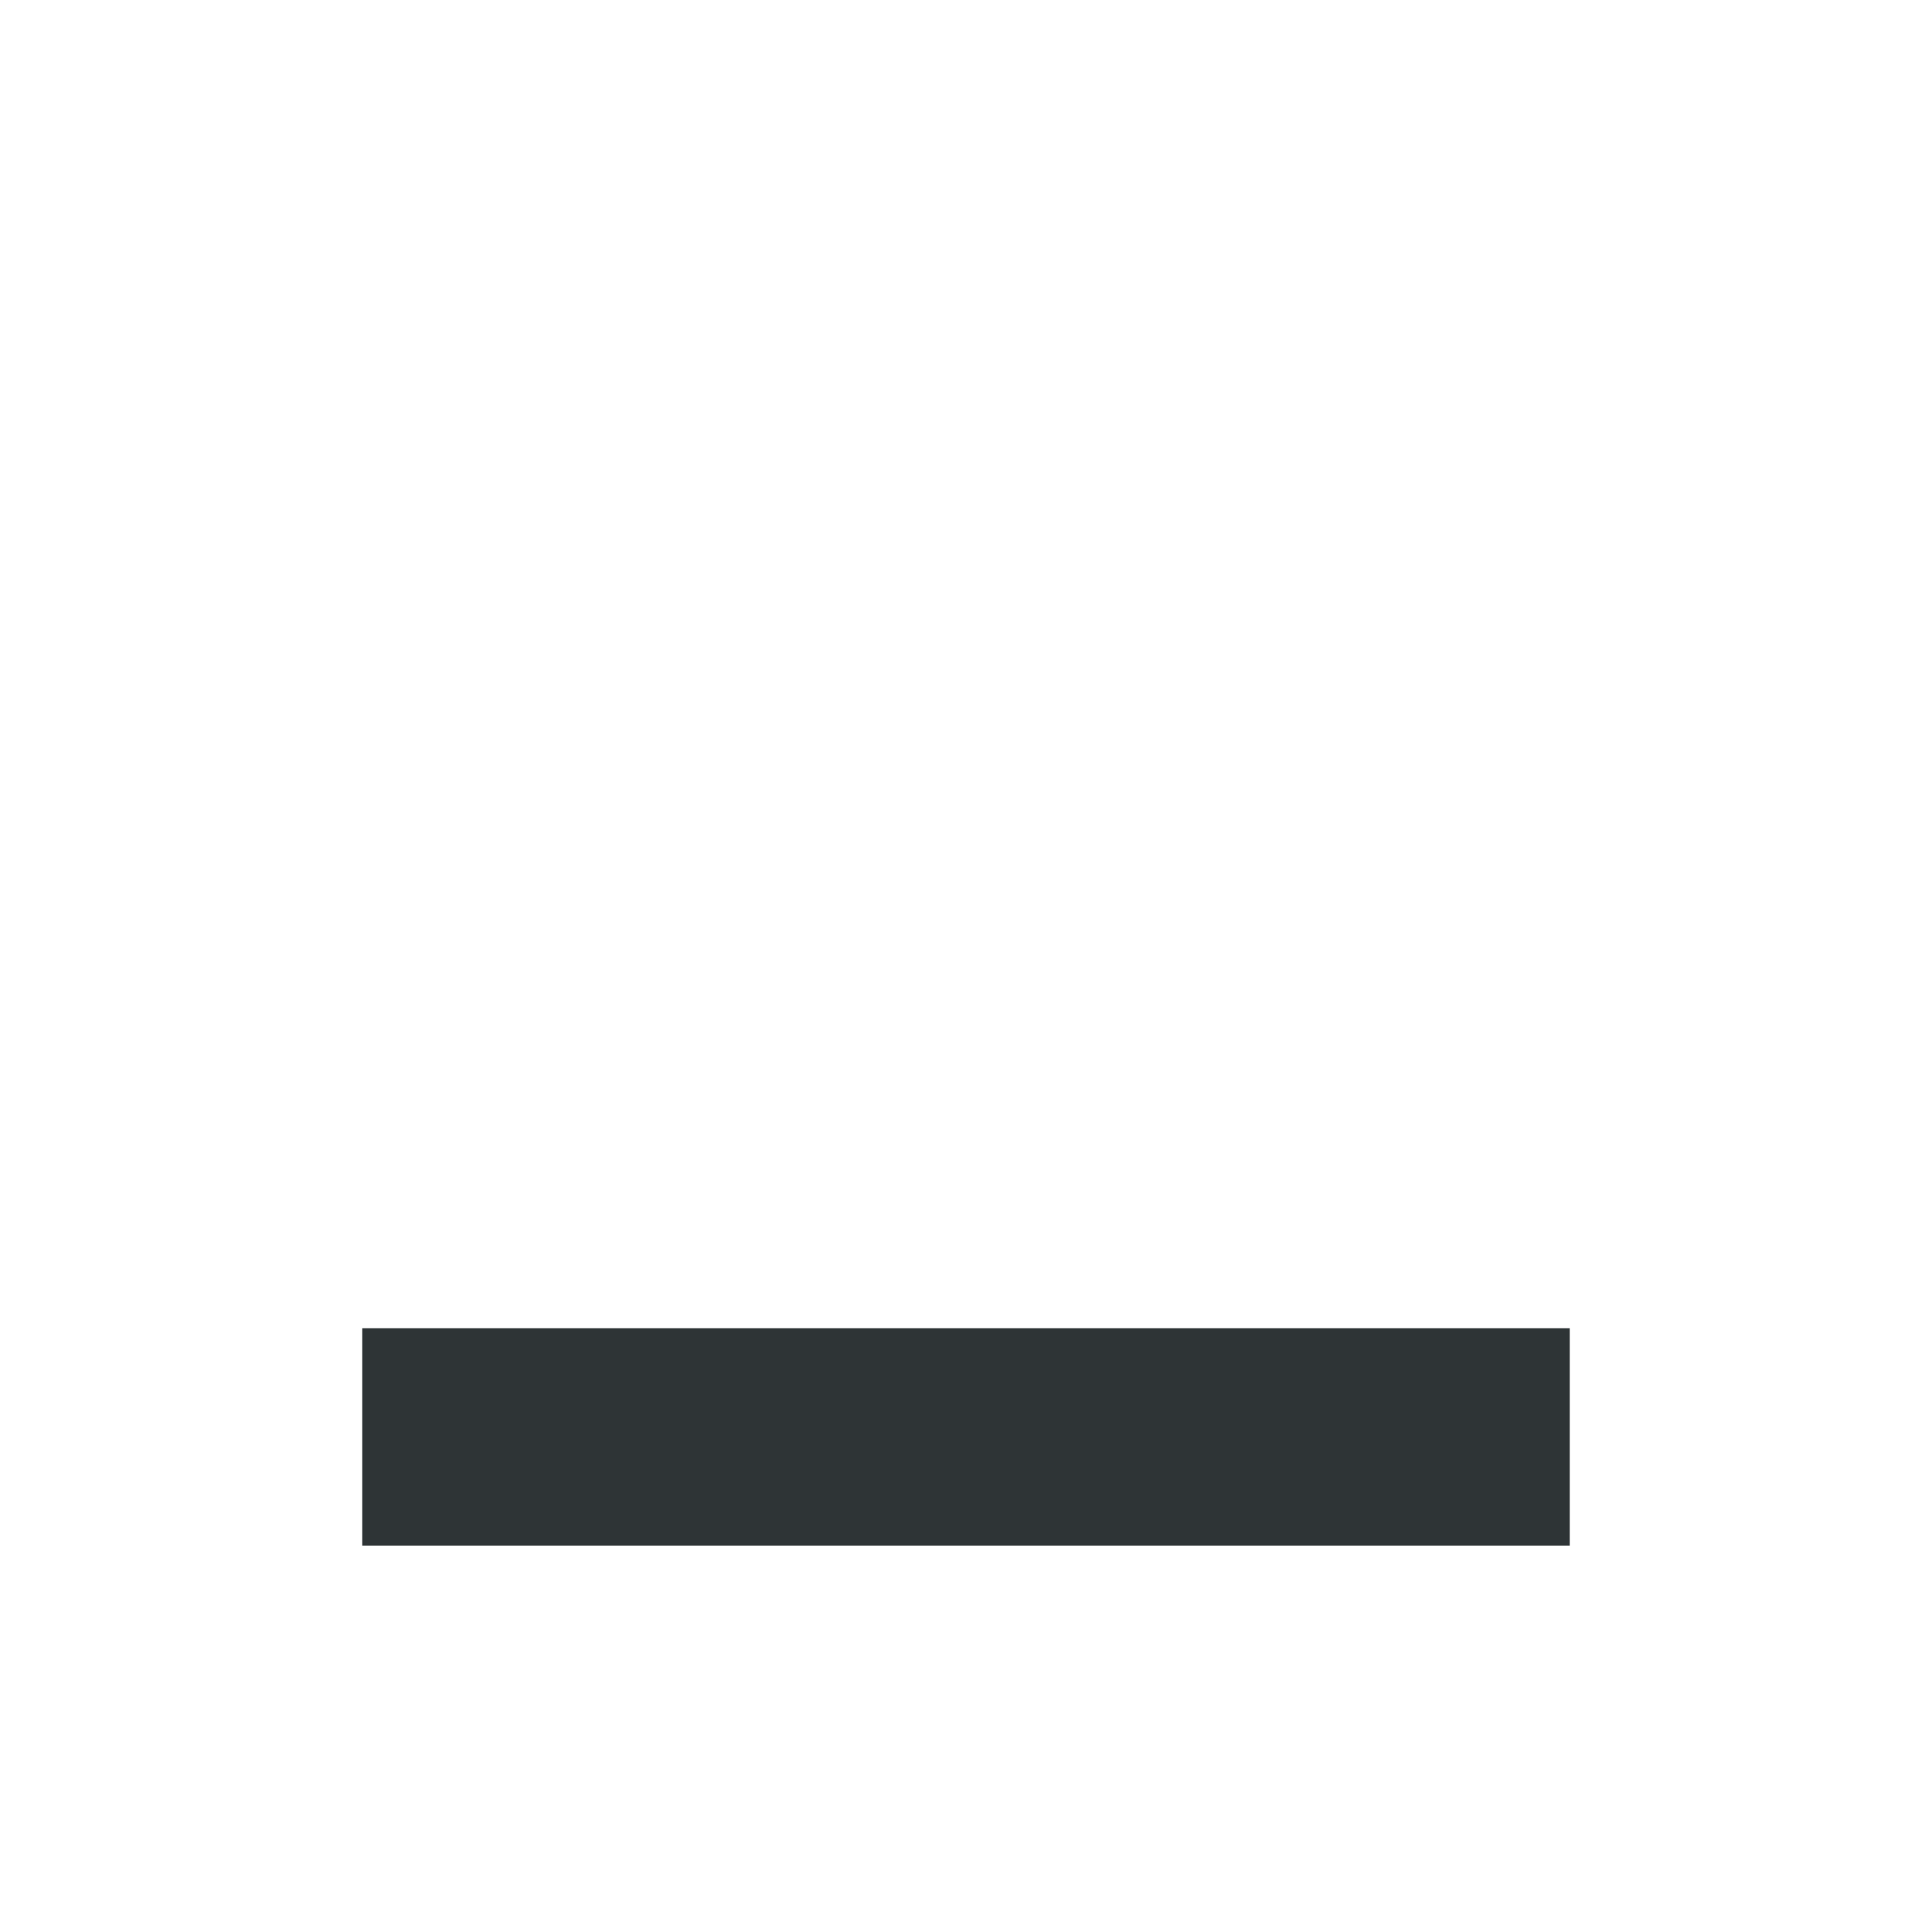
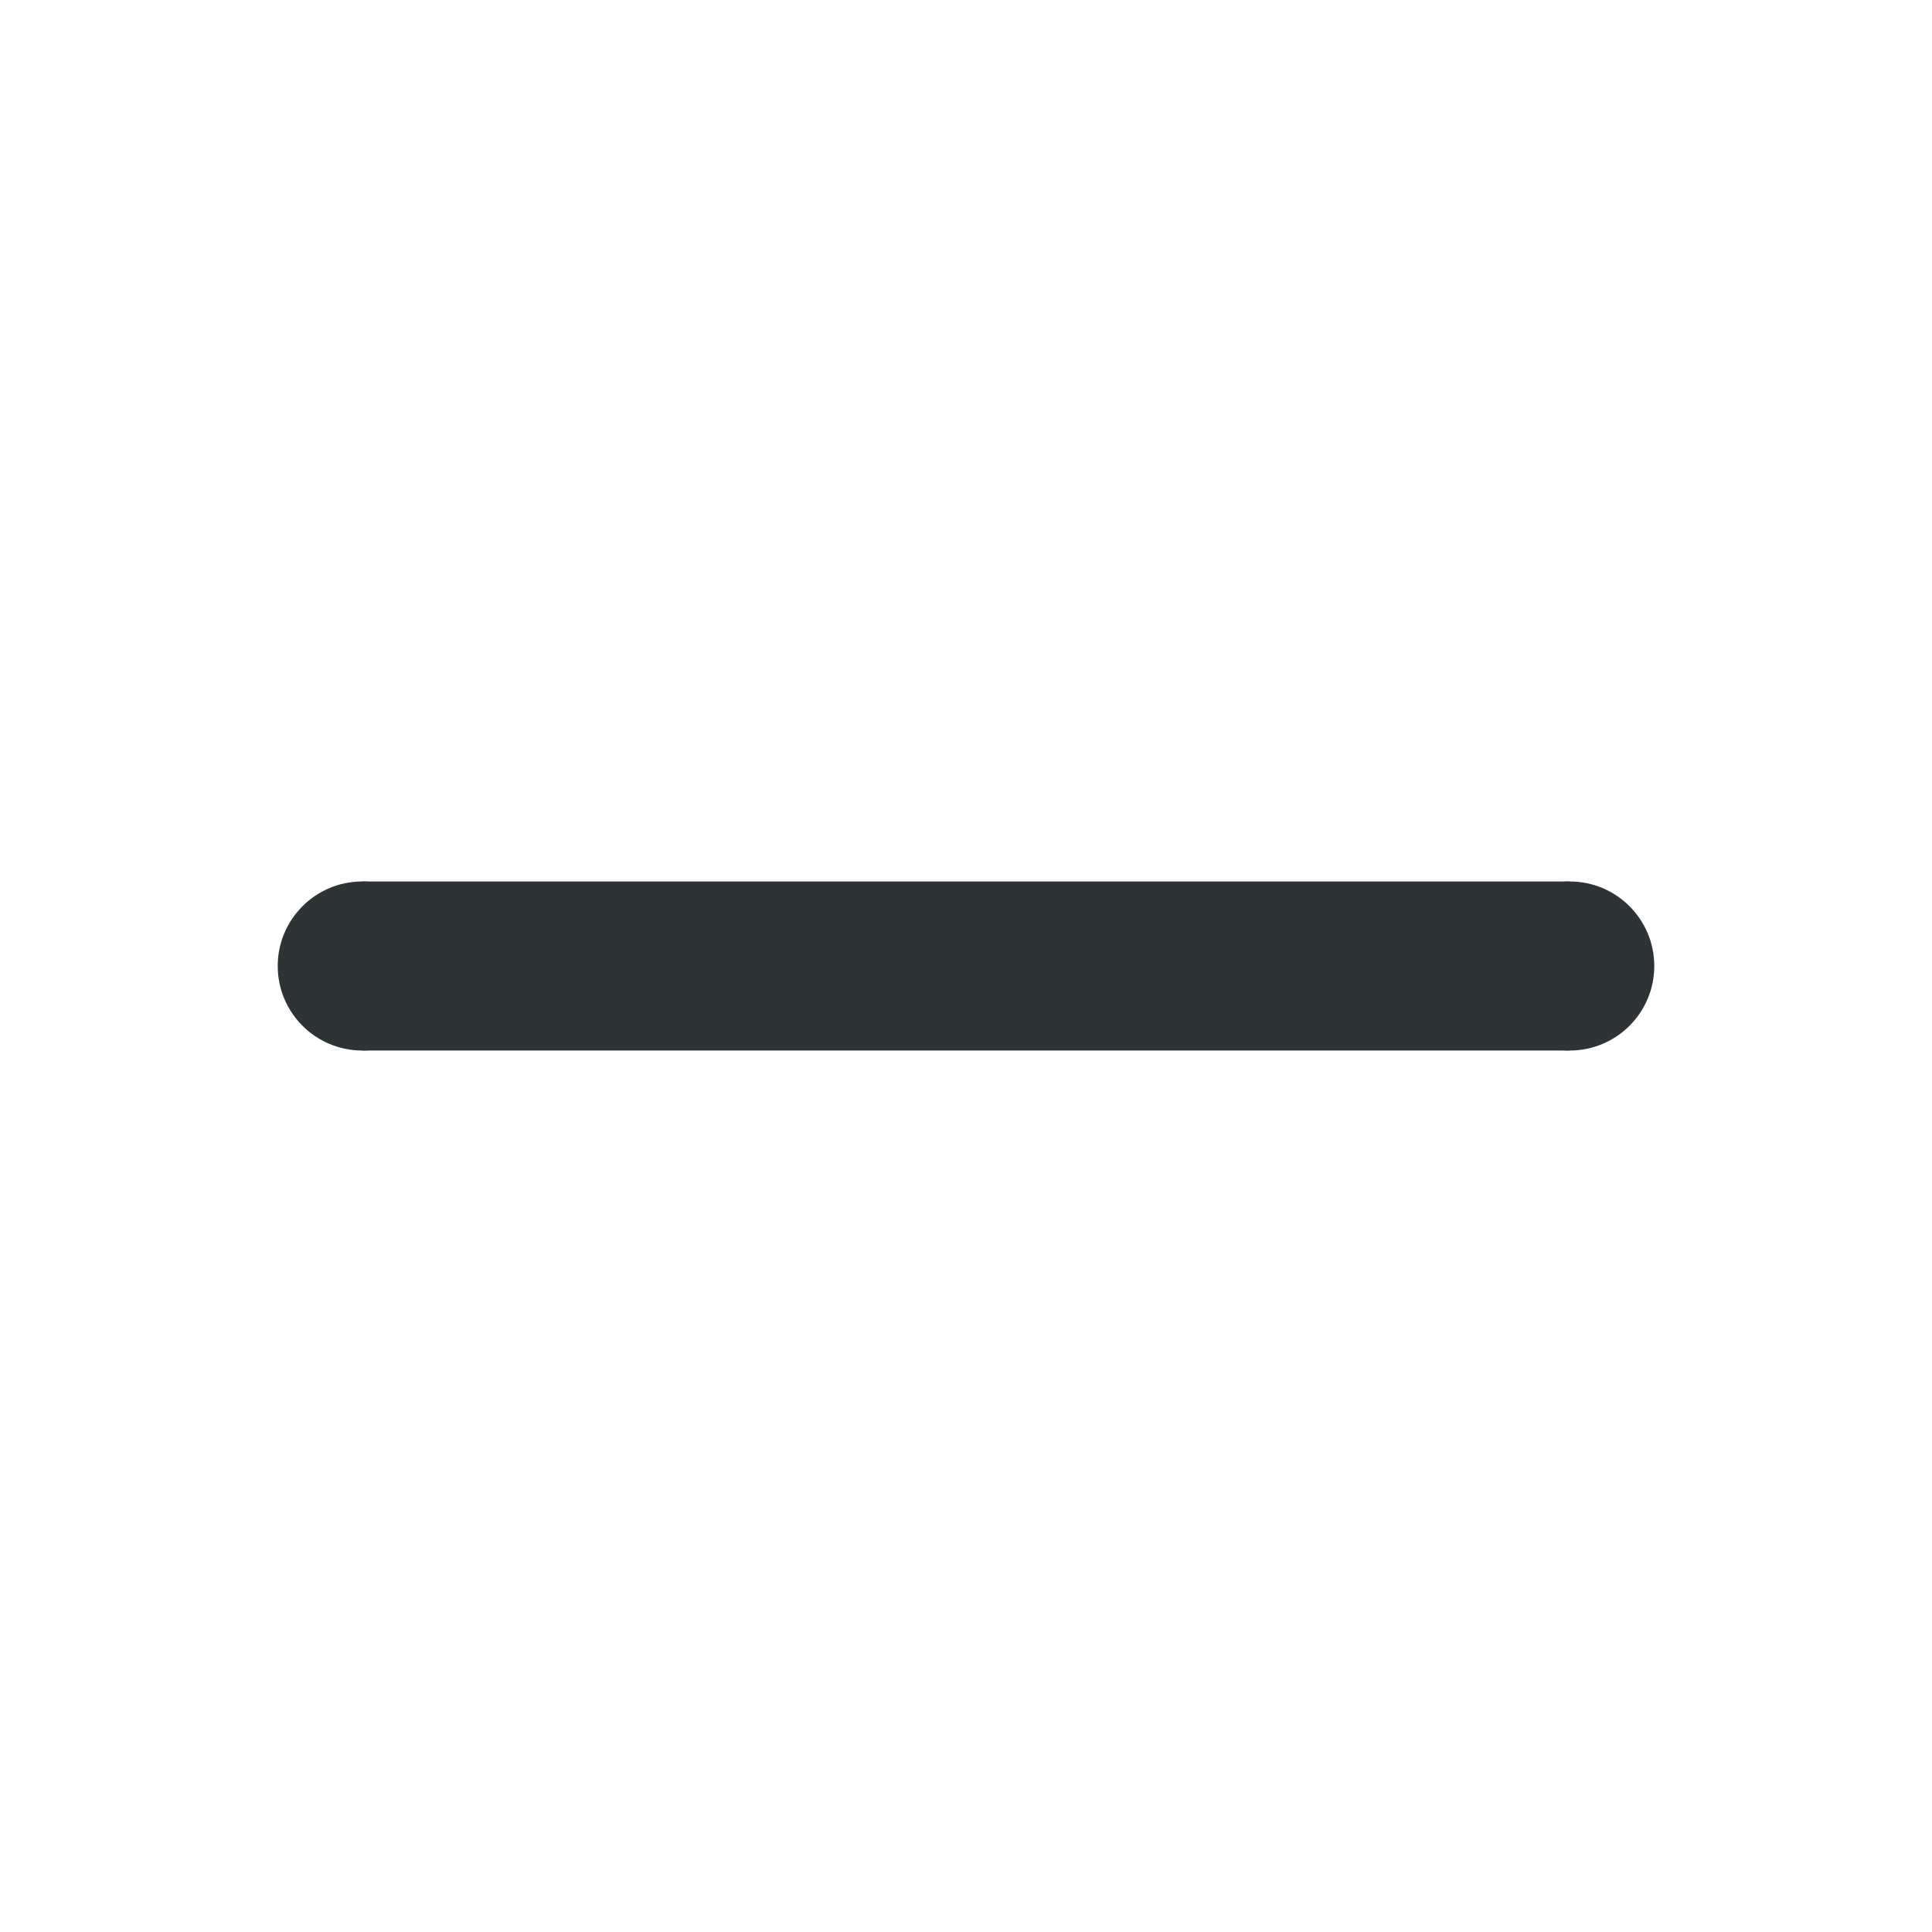
<svg xmlns="http://www.w3.org/2000/svg" width="16" height="16" viewBox="0 0 16 16">
  <g fill="#2e3436">
-     <rect x="3" y="11" width="10" height="1.8" />
+     <path d="M3 8.7L13 8.7L13 7.3L3 7.3z" />
+     <circle cx="3" cy="8" r="0.7" />
+     <circle cx="13" cy="8" r="0.7" />
  </g>
</svg>
